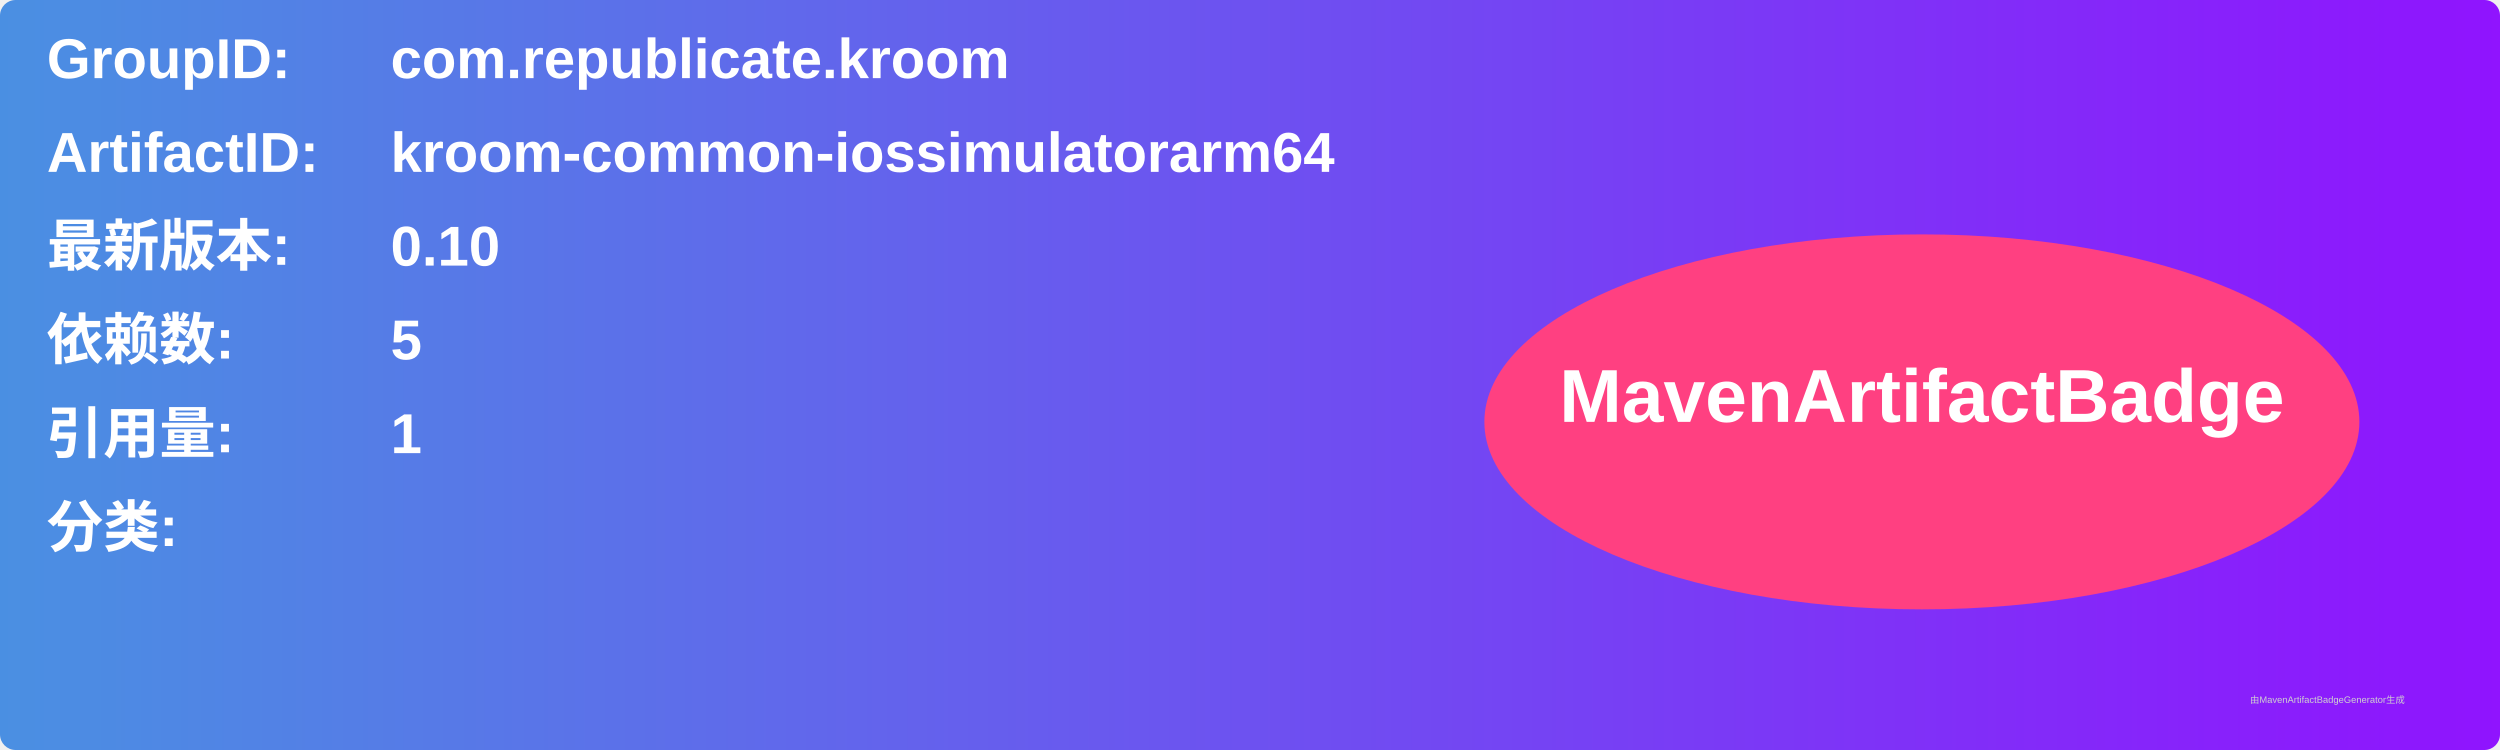
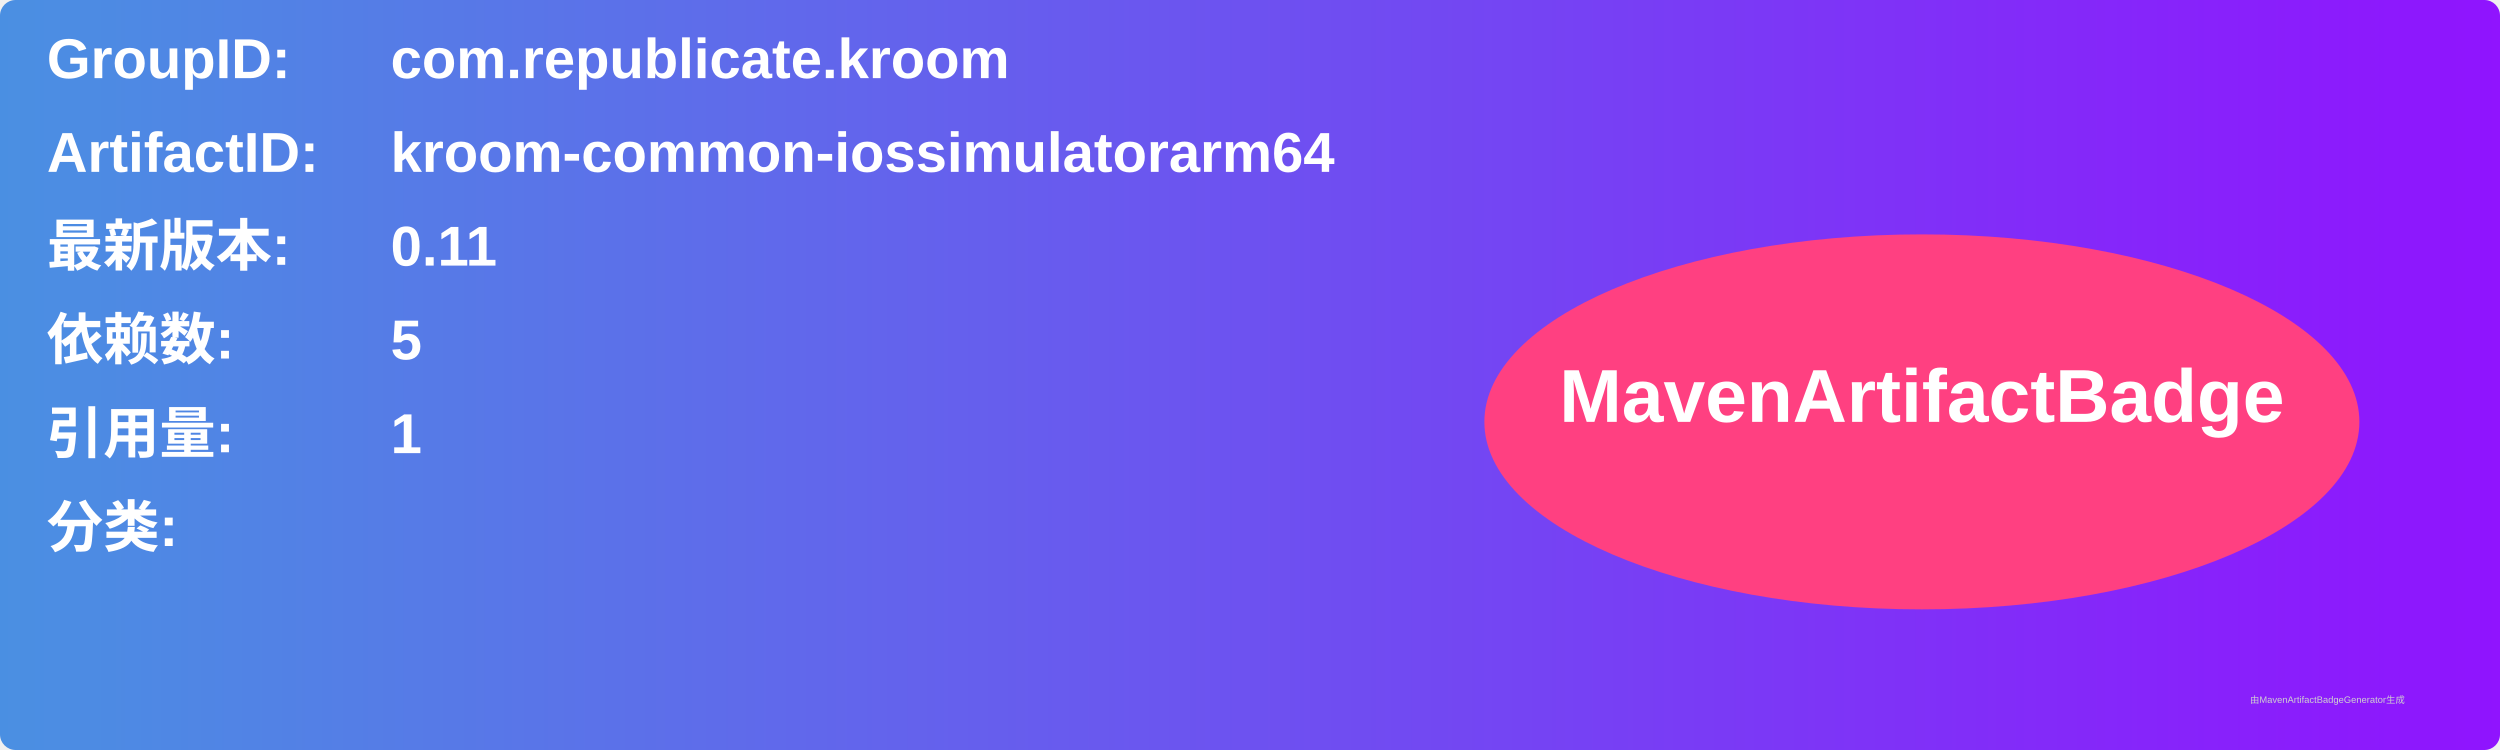
<svg xmlns="http://www.w3.org/2000/svg" width="800" height="240" viewBox="0 0 800 240">
  <linearGradient id="grad" x1="0%" y1="0%" x2="100%" y2="0%">
    <stop offset="0%" stop-color="#4a90e2" />
    <stop offset="100%" stop-color="#9013fe" />
  </linearGradient>
  <rect width="100%" height="100%" rx="5" ry="5" fill="url(#grad)" />
  <g transform="translate(15, 15)">
    <text x="0" y="10" font-family="Arial" font-size="18" fill="white" font-weight="bold" width="260">GroupID:</text>
    <text x="110" y="10" font-family="Arial" font-size="18" fill="white" font-weight="bold" width="460">com.republicate.kroom</text>
    <text x="0" y="40" font-family="Arial" font-size="18" fill="white" font-weight="bold" width="260">ArtifactID:</text>
    <text x="110" y="40" font-family="Arial" font-size="18" fill="white" font-weight="bold" width="460">kroom-common-iossimulatorarm64</text>
    <text x="0" y="70" font-family="Arial" font-size="18" fill="white" font-weight="bold">最新版本:</text>
    <text x="110" y="70" font-family="Arial" font-size="18" fill="white" font-weight="bold">
-       <tspan font-weight="bold">0.10</tspan>
+       <tspan font-weight="bold">0.11</tspan>
    </text>
    <text x="0" y="100" font-family="Arial" font-size="18" fill="white" font-weight="bold">依赖数: </text>
    <text x="110" y="100" font-family="Arial" font-size="18" fill="white">
      <tspan font-weight="bold">5</tspan>
    </text>
    <text x="0" y="130" font-family="Arial" font-size="18" fill="white" font-weight="bold">引用量: </text>
    <text x="110" y="130" font-family="Arial" font-size="18" fill="white">
      <tspan font-weight="bold">1</tspan>
    </text>
    <text x="0" y="160" font-family="Arial" font-size="18" fill="white" font-weight="bold">分类:</text>
    <text x="10" y="190" font-family="Arial" font-size="10" fill="white">
      <tspan font-weight="bold" />
    </text>
    <ellipse cx="600" cy="120" rx="140" ry="60" fill="#ff4081" />
    <text x="600" y="120" text-anchor="middle" font-family="Arial" font-size="24" fill="white" font-weight="bold">MavenArtifactBadge</text>
  </g>
  <text x="720" y="225" font-family="Arial" font-size="3" fill="#d0d0d0">由MavenArtifactBadgeGenerator生成</text>
</svg>
